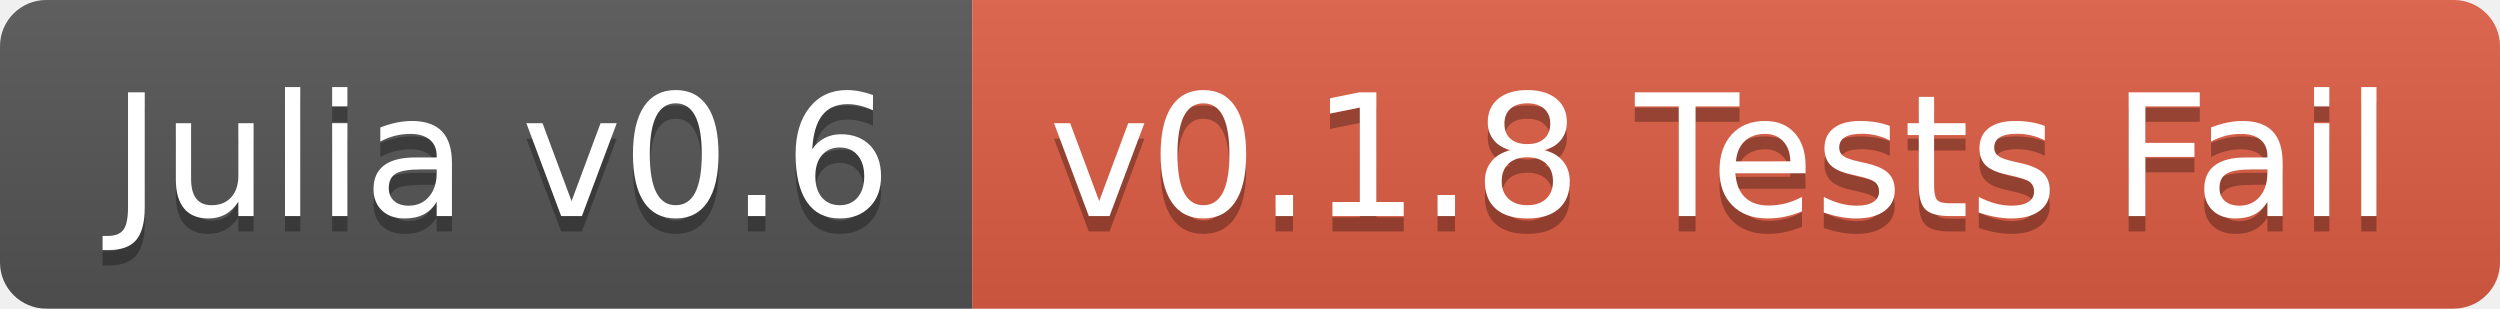
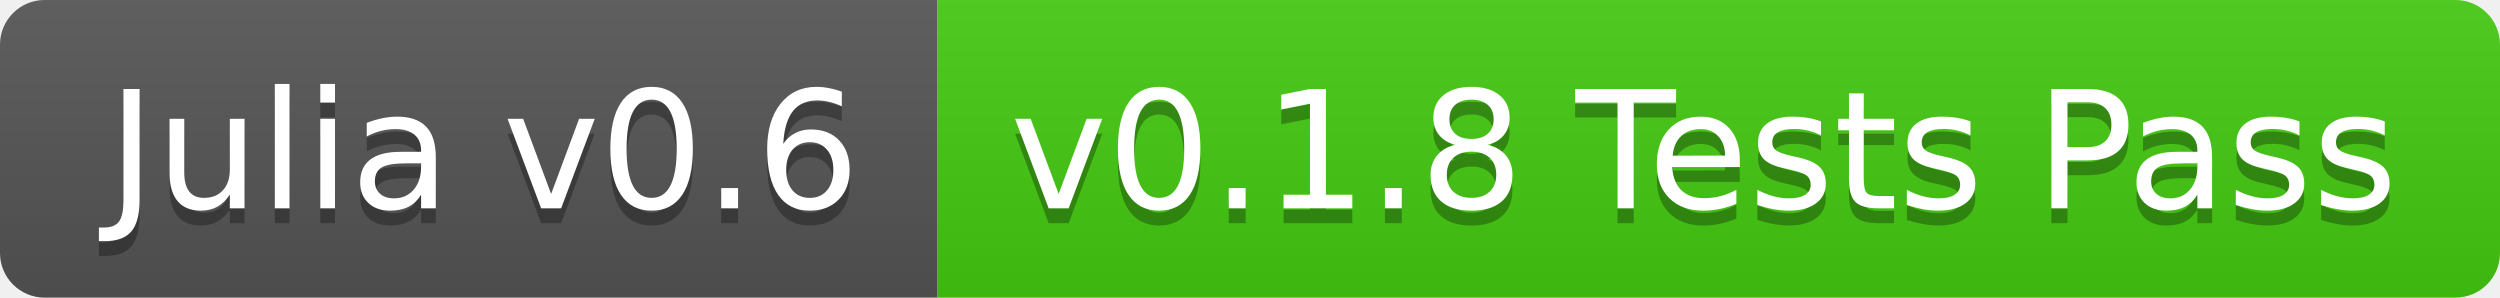
- <svg xmlns="http://www.w3.org/2000/svg" width="162" height="20">
+ <svg xmlns="http://www.w3.org/2000/svg" width="168" height="20">
  <linearGradient id="b" x2="0" y2="100%">
    <stop offset="0" stop-color="#bbb" stop-opacity=".1" />
    <stop offset="1" stop-opacity=".1" />
  </linearGradient>
  <clipPath id="a">
-     <rect width="162" height="20" rx="3" fill="#fff" />
+     <rect width="168" height="20" rx="3" fill="#fff" />
  </clipPath>
  <g clip-path="url(#a)">
    <path fill="#555" d="M0 0h63v20H0z" />
-     <path fill="#e05d44" d="M63 0h99v20H63z" />
-     <path fill="url(#b)" d="M0 0h162v20H0z" />
+     <path fill="#4c1" d="M63 0h105v20H63z" />
+     <path fill="url(#b)" d="M0 0h168v20H0z" />
  </g>
  <g fill="#fff" text-anchor="middle" font-family="DejaVu Sans,Verdana,Geneva,sans-serif" font-size="110">
    <text x="325" y="150" fill="#010101" fill-opacity=".3" transform="scale(.1)" textLength="530">Julia v0.6</text>
    <text x="325" y="140" transform="scale(.1)" textLength="530">Julia v0.6</text>
-     <text x="1115" y="150" fill="#010101" fill-opacity=".3" transform="scale(.1)" textLength="890">v0.1.8 Tests Fail</text>
-     <text x="1115" y="140" transform="scale(.1)" textLength="890">v0.1.8 Tests Fail</text>
+     <text x="1145" y="150" fill="#010101" fill-opacity=".3" transform="scale(.1)" textLength="950">v0.1.8 Tests Pass</text>
+     <text x="1145" y="140" transform="scale(.1)" textLength="950">v0.1.8 Tests Pass</text>
  </g>
</svg>
